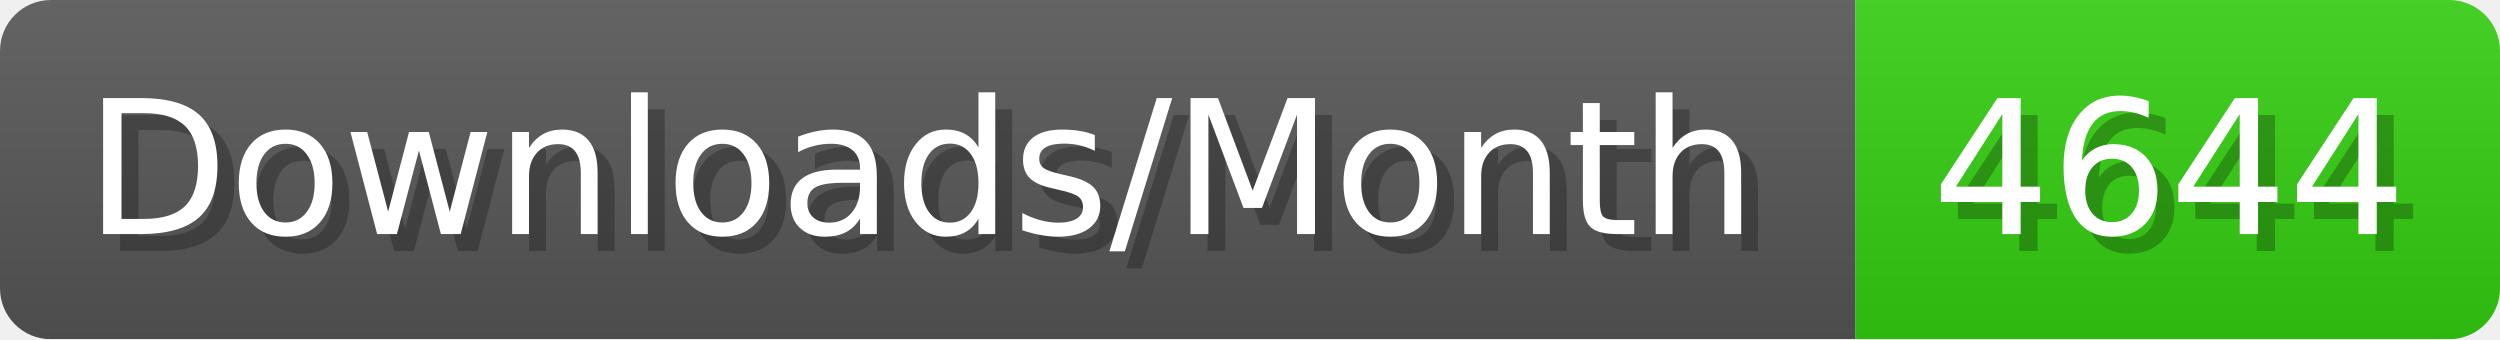
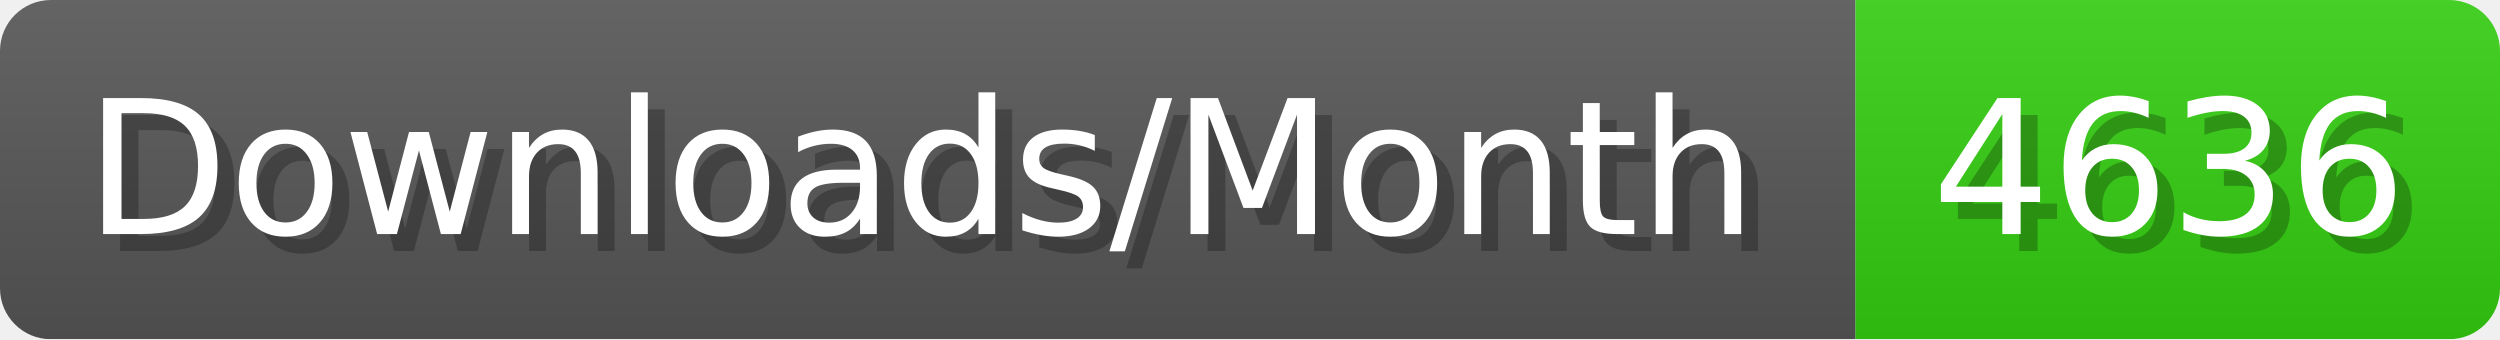
- <svg xmlns="http://www.w3.org/2000/svg" width="147.4" height="20" viewBox="0 0 1474 200" role="img" aria-label="Downloads/Month: 4644">
+ <svg xmlns="http://www.w3.org/2000/svg" width="147.4" height="20" viewBox="0 0 1474 200" role="img" aria-label="Downloads/Month: 4636">
  <linearGradient id="YlXUI" x2="0" y2="100%">
    <stop offset="0" stop-opacity=".1" stop-color="#EEE" />
    <stop offset="1" stop-opacity=".1" />
  </linearGradient>
  <mask id="JHhop">
    <rect width="1474" height="200" rx="30" fill="#FFF" />
  </mask>
  <g mask="url(#JHhop)">
    <rect width="1094" height="200" fill="#555" />
    <rect width="380" height="200" fill="#3C1" x="1094" />
    <rect width="1474" height="200" fill="url(#YlXUI)" />
  </g>
  <g aria-hidden="true" fill="#fff" text-anchor="start" font-family="Verdana,DejaVu Sans,sans-serif" font-size="110">
    <text x="60" y="148" textLength="994" fill="#000" opacity="0.25">Downloads/Month</text>
    <text x="50" y="138" textLength="994">Downloads/Month</text>
-     <text x="1149" y="148" textLength="280" fill="#000" opacity="0.25">4644</text>
-     <text x="1139" y="138" textLength="280">4644</text>
+     <text x="1149" y="148" textLength="280" fill="#000" opacity="0.25">4636</text>
+     <text x="1139" y="138" textLength="280">4636</text>
  </g>
</svg>
